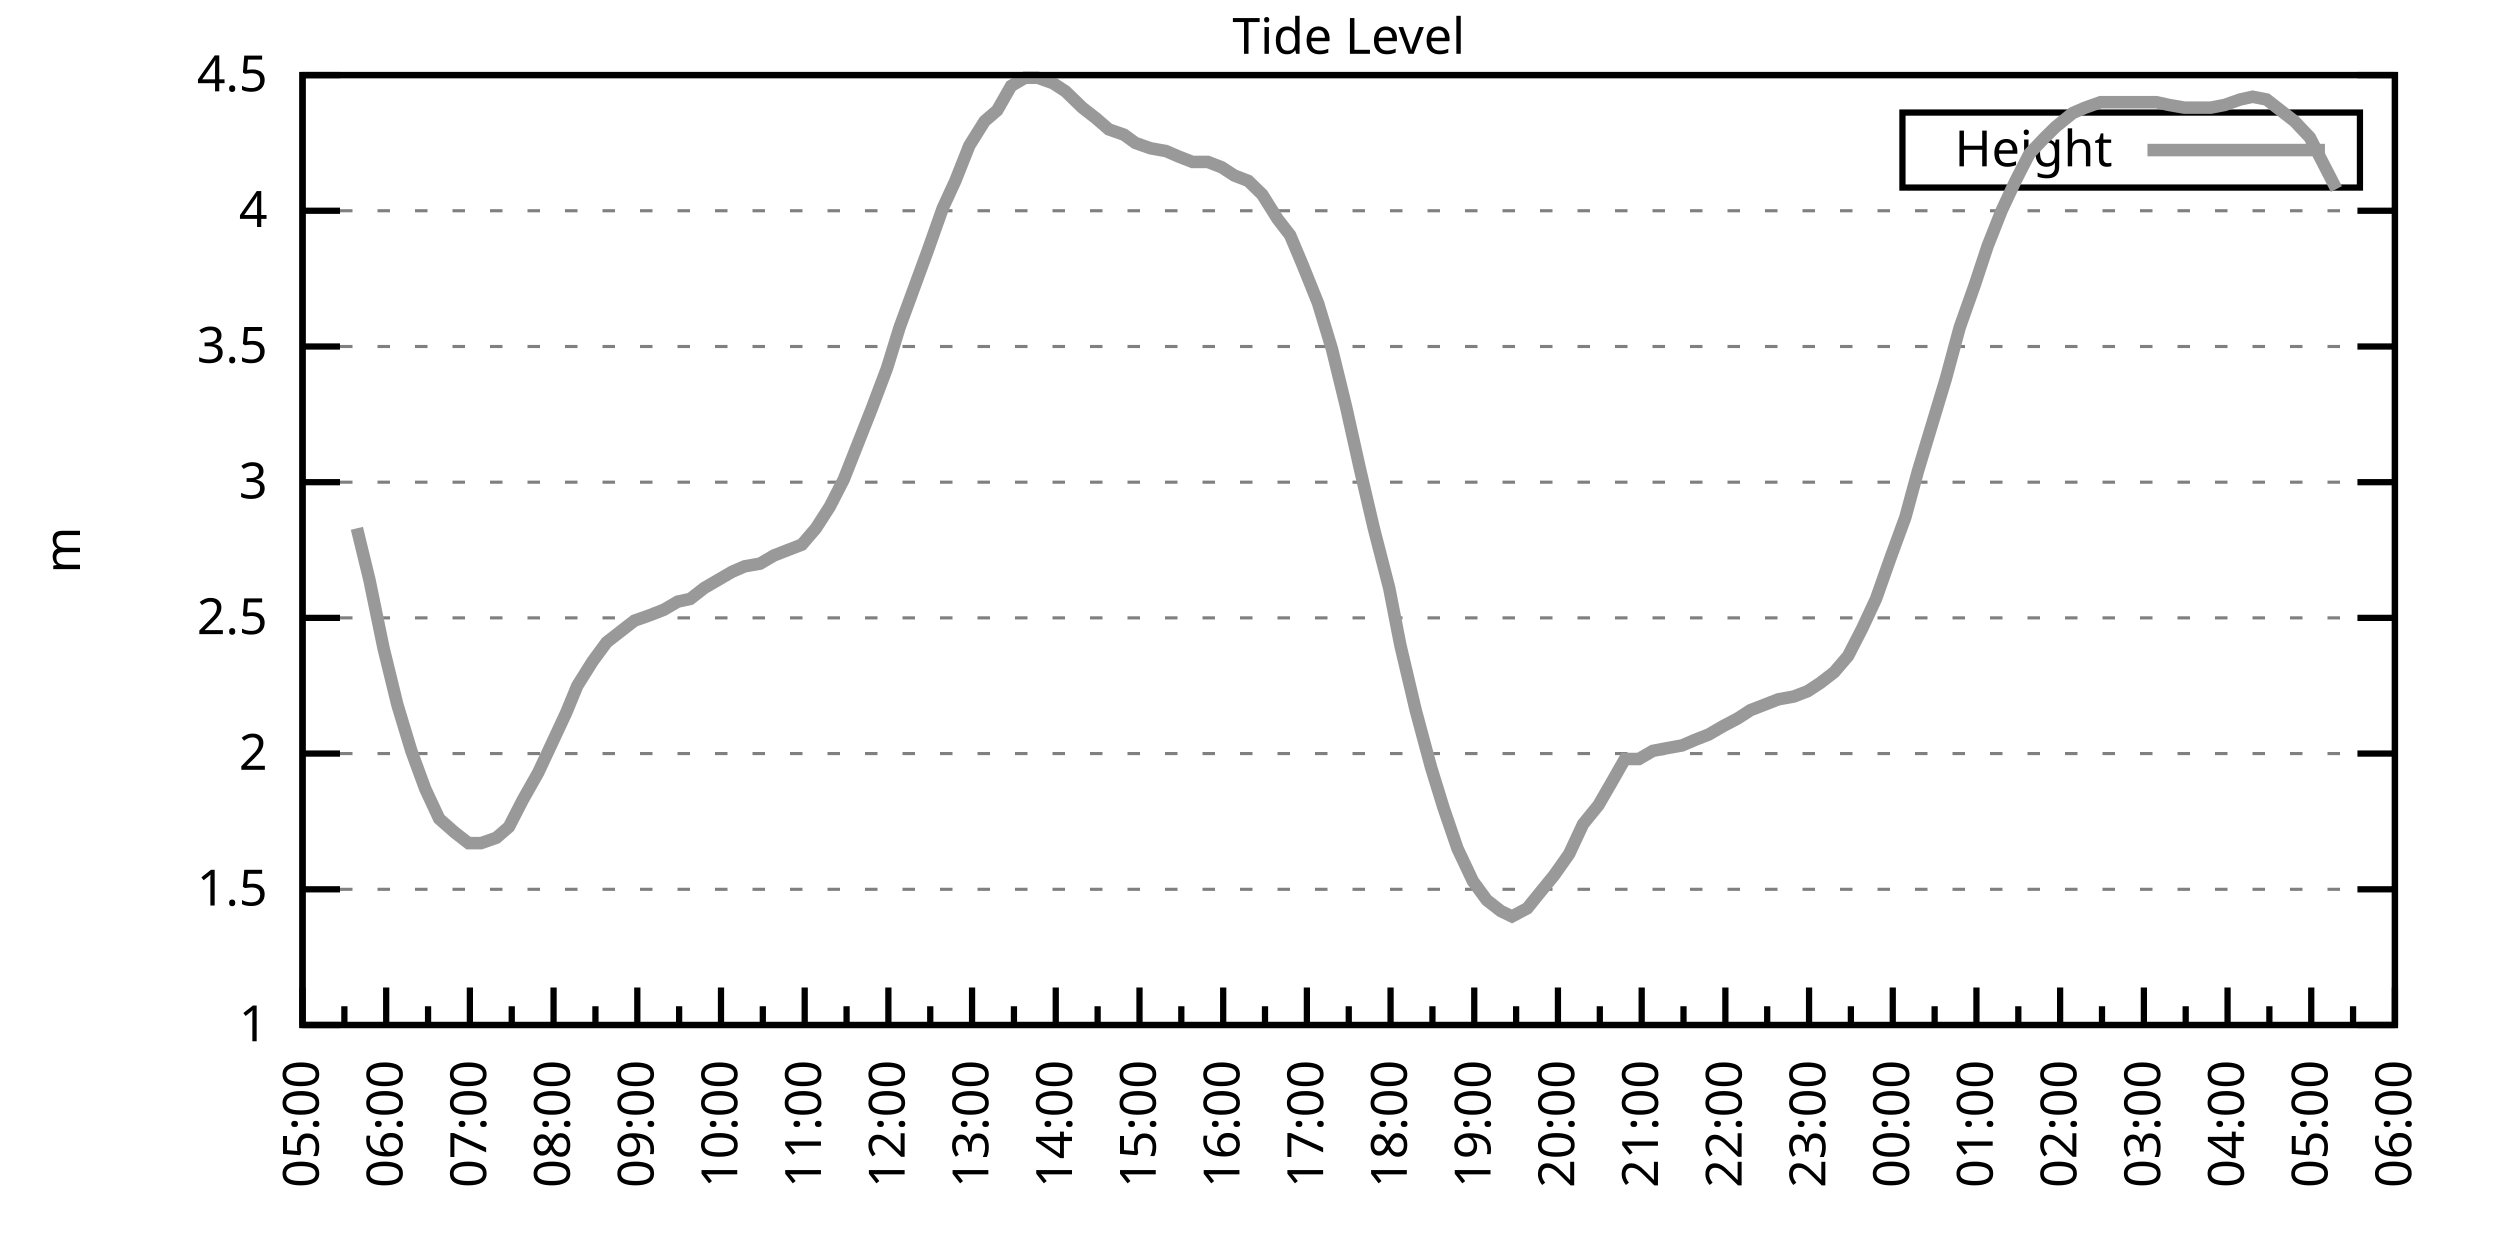
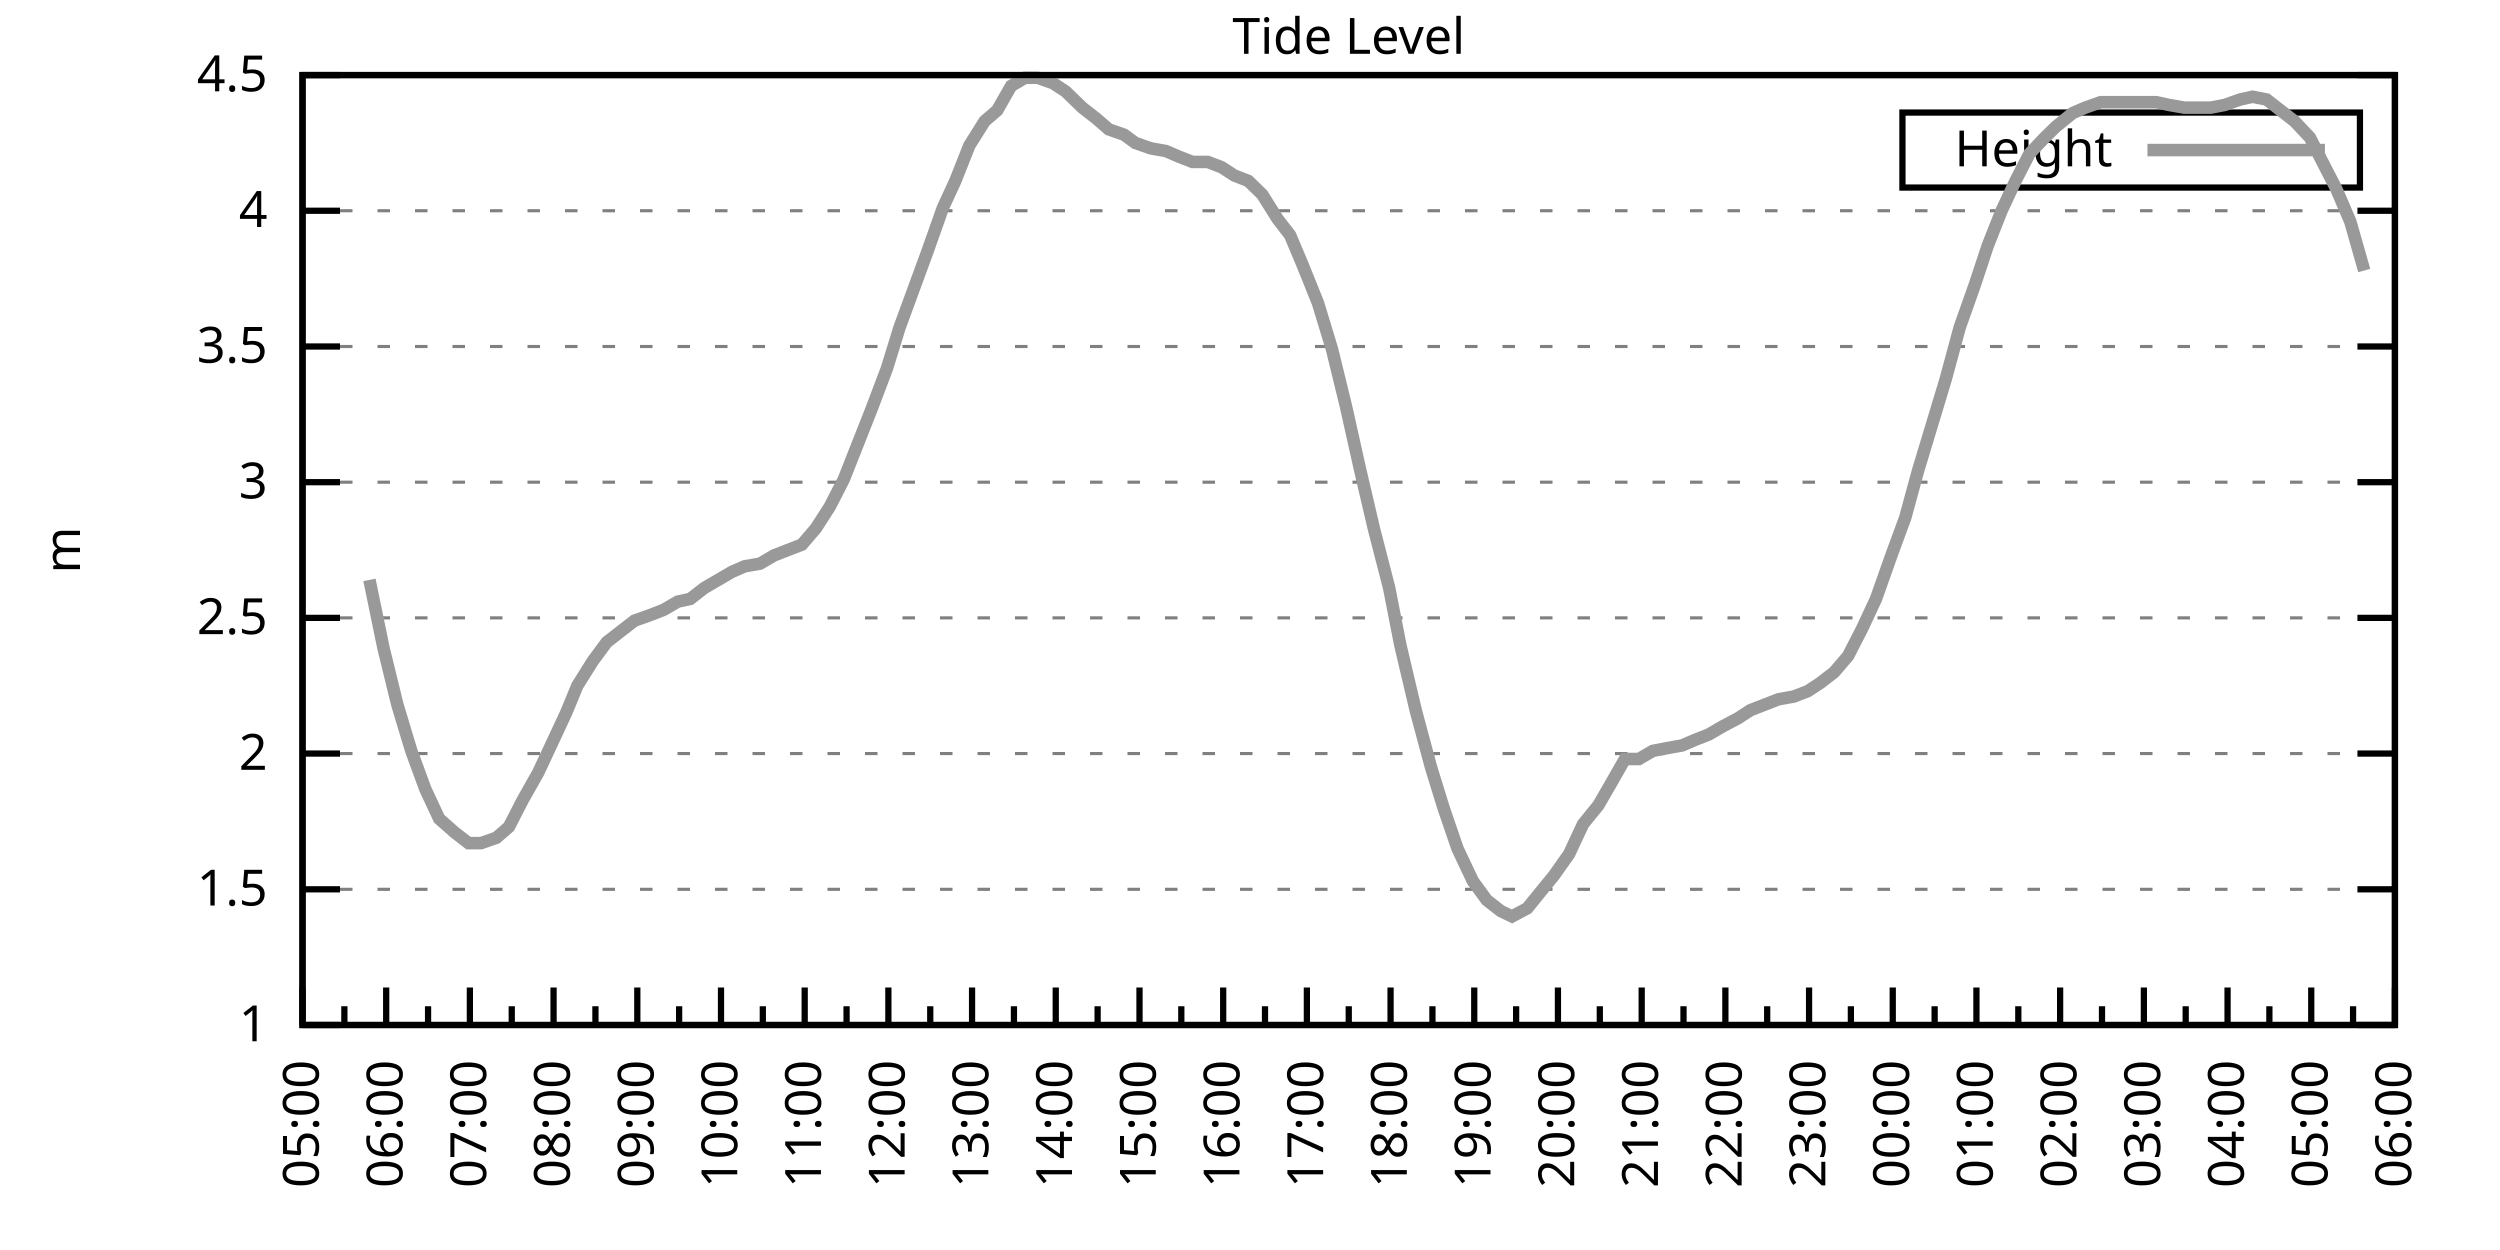
<svg xmlns="http://www.w3.org/2000/svg" xmlns:xlink="http://www.w3.org/1999/xlink" width="400" height="200" viewBox="0 0 400 200">
  <g id="gnuplot_canvas">
    <rect x="0" y="0" width="400" height="200" fill="none" />
    <defs>
      <circle id="gpDot" r="0.5" stroke-width="0.5" stroke="currentColor" />
      <path id="gpPt0" stroke-width="0.333" stroke="currentColor" d="M-1,0 h2 M0,-1 v2" />
      <path id="gpPt1" stroke-width="0.333" stroke="currentColor" d="M-1,-1 L1,1 M1,-1 L-1,1" />
      <path id="gpPt2" stroke-width="0.333" stroke="currentColor" d="M-1,0 L1,0 M0,-1 L0,1 M-1,-1 L1,1 M-1,1 L1,-1" />
      <rect id="gpPt3" stroke-width="0.333" stroke="currentColor" x="-1" y="-1" width="2" height="2" />
      <rect id="gpPt4" stroke-width="0.333" stroke="currentColor" fill="currentColor" x="-1" y="-1" width="2" height="2" />
      <circle id="gpPt5" stroke-width="0.333" stroke="currentColor" cx="0" cy="0" r="1" />
      <use xlink:href="#gpPt5" id="gpPt6" fill="currentColor" stroke="none" />
      <path id="gpPt7" stroke-width="0.333" stroke="currentColor" d="M0,-1.33 L-1.33,0.67 L1.33,0.67 z" />
      <use xlink:href="#gpPt7" id="gpPt8" fill="currentColor" stroke="none" />
      <use xlink:href="#gpPt7" id="gpPt9" stroke="currentColor" transform="rotate(180)" />
      <use xlink:href="#gpPt9" id="gpPt10" fill="currentColor" stroke="none" />
      <use xlink:href="#gpPt3" id="gpPt11" stroke="currentColor" transform="rotate(45)" />
      <use xlink:href="#gpPt11" id="gpPt12" fill="currentColor" stroke="none" />
      <path id="gpPt13" stroke-width="0.333" stroke="currentColor" d="M0,1.330 L1.265,0.411 L0.782,-1.067 L-0.782,-1.076 L-1.265,0.411 z" />
      <use xlink:href="#gpPt13" id="gpPt14" fill="currentColor" stroke="none" />
      <filter id="textbox" filterUnits="objectBoundingBox" x="0" y="0" height="1" width="1">
        <feFlood flood-color="white" flood-opacity="1" result="bgnd" />
        <feComposite in="SourceGraphic" in2="bgnd" operator="atop" />
      </filter>
      <filter id="greybox" filterUnits="objectBoundingBox" x="0" y="0" height="1" width="1">
        <feFlood flood-color="lightgrey" flood-opacity="1" result="grey" />
        <feComposite in="SourceGraphic" in2="grey" operator="atop" />
      </filter>
    </defs>
    <g fill="none" color="white" stroke="currentColor" stroke-width="1.00" stroke-linecap="butt" stroke-linejoin="miter">
</g>
    <g fill="none" color="black" stroke="currentColor" stroke-width="1.00" stroke-linecap="butt" stroke-linejoin="miter">
      <g stroke="none" shape-rendering="crispEdges">
        <polygon fill="rgb(255, 255, 255)" points="48.40,164.00 383.18,164.00 383.18,12.02 48.40,12.02 " />
      </g>
    </g>
    <g fill="none" color="black" stroke="currentColor" stroke-width="1.00" stroke-linecap="butt" stroke-linejoin="miter">
</g>
    <g fill="none" color="black" stroke="black" stroke-width="0.50" stroke-linecap="butt" stroke-linejoin="miter">
</g>
    <g fill="none" color="gray" stroke="currentColor" stroke-width="0.50" stroke-linecap="butt" stroke-linejoin="miter">
      <path stroke="gray" stroke-dasharray="2,4" class="gridline" d="M48.40,164.00 L383.19,164.00  " />
    </g>
    <g fill="none" color="gray" stroke="gray" stroke-width="1.00" stroke-linecap="butt" stroke-linejoin="miter">
</g>
    <g fill="none" color="black" stroke="currentColor" stroke-width="1.00" stroke-linecap="butt" stroke-linejoin="miter">
      <path stroke="black" d="M48.40,164.00 L54.40,164.00 M383.19,164.00 L377.19,164.00  " />
      <g transform="translate(42.80,166.60)" stroke="none" fill="black" font-family="Sans" font-size="8.00" text-anchor="end">
        <text>
          <tspan font-family="Sans"> 1</tspan>
        </text>
      </g>
    </g>
    <g fill="none" color="black" stroke="currentColor" stroke-width="1.00" stroke-linecap="butt" stroke-linejoin="miter">
</g>
    <g fill="none" color="black" stroke="black" stroke-width="0.50" stroke-linecap="butt" stroke-linejoin="miter">
</g>
    <g fill="none" color="gray" stroke="currentColor" stroke-width="0.50" stroke-linecap="butt" stroke-linejoin="miter">
      <path stroke="gray" stroke-dasharray="2,4" class="gridline" d="M48.40,142.29 L383.19,142.29  " />
    </g>
    <g fill="none" color="gray" stroke="gray" stroke-width="1.00" stroke-linecap="butt" stroke-linejoin="miter">
</g>
    <g fill="none" color="black" stroke="currentColor" stroke-width="1.00" stroke-linecap="butt" stroke-linejoin="miter">
      <path stroke="black" d="M48.40,142.29 L54.40,142.29 M383.19,142.29 L377.19,142.29  " />
      <g transform="translate(42.80,144.89)" stroke="none" fill="black" font-family="Sans" font-size="8.00" text-anchor="end">
        <text>
          <tspan font-family="Sans"> 1.5</tspan>
        </text>
      </g>
    </g>
    <g fill="none" color="black" stroke="currentColor" stroke-width="1.00" stroke-linecap="butt" stroke-linejoin="miter">
</g>
    <g fill="none" color="black" stroke="black" stroke-width="0.50" stroke-linecap="butt" stroke-linejoin="miter">
</g>
    <g fill="none" color="gray" stroke="currentColor" stroke-width="0.50" stroke-linecap="butt" stroke-linejoin="miter">
      <path stroke="gray" stroke-dasharray="2,4" class="gridline" d="M48.40,120.57 L383.19,120.57  " />
    </g>
    <g fill="none" color="gray" stroke="gray" stroke-width="1.00" stroke-linecap="butt" stroke-linejoin="miter">
</g>
    <g fill="none" color="black" stroke="currentColor" stroke-width="1.00" stroke-linecap="butt" stroke-linejoin="miter">
      <path stroke="black" d="M48.40,120.57 L54.40,120.57 M383.19,120.57 L377.19,120.57  " />
      <g transform="translate(42.80,123.17)" stroke="none" fill="black" font-family="Sans" font-size="8.00" text-anchor="end">
        <text>
          <tspan font-family="Sans"> 2</tspan>
        </text>
      </g>
    </g>
    <g fill="none" color="black" stroke="currentColor" stroke-width="1.00" stroke-linecap="butt" stroke-linejoin="miter">
</g>
    <g fill="none" color="black" stroke="black" stroke-width="0.50" stroke-linecap="butt" stroke-linejoin="miter">
</g>
    <g fill="none" color="gray" stroke="currentColor" stroke-width="0.50" stroke-linecap="butt" stroke-linejoin="miter">
      <path stroke="gray" stroke-dasharray="2,4" class="gridline" d="M48.40,98.86 L383.19,98.86  " />
    </g>
    <g fill="none" color="gray" stroke="gray" stroke-width="1.00" stroke-linecap="butt" stroke-linejoin="miter">
</g>
    <g fill="none" color="black" stroke="currentColor" stroke-width="1.00" stroke-linecap="butt" stroke-linejoin="miter">
      <path stroke="black" d="M48.40,98.86 L54.40,98.86 M383.19,98.86 L377.19,98.86  " />
      <g transform="translate(42.80,101.46)" stroke="none" fill="black" font-family="Sans" font-size="8.00" text-anchor="end">
        <text>
          <tspan font-family="Sans"> 2.5</tspan>
        </text>
      </g>
    </g>
    <g fill="none" color="black" stroke="currentColor" stroke-width="1.00" stroke-linecap="butt" stroke-linejoin="miter">
</g>
    <g fill="none" color="black" stroke="black" stroke-width="0.50" stroke-linecap="butt" stroke-linejoin="miter">
</g>
    <g fill="none" color="gray" stroke="currentColor" stroke-width="0.50" stroke-linecap="butt" stroke-linejoin="miter">
      <path stroke="gray" stroke-dasharray="2,4" class="gridline" d="M48.40,77.15 L383.19,77.15  " />
    </g>
    <g fill="none" color="gray" stroke="gray" stroke-width="1.00" stroke-linecap="butt" stroke-linejoin="miter">
</g>
    <g fill="none" color="black" stroke="currentColor" stroke-width="1.00" stroke-linecap="butt" stroke-linejoin="miter">
      <path stroke="black" d="M48.40,77.15 L54.40,77.15 M383.19,77.15 L377.19,77.15  " />
      <g transform="translate(42.80,79.75)" stroke="none" fill="black" font-family="Sans" font-size="8.00" text-anchor="end">
        <text>
          <tspan font-family="Sans"> 3</tspan>
        </text>
      </g>
    </g>
    <g fill="none" color="black" stroke="currentColor" stroke-width="1.00" stroke-linecap="butt" stroke-linejoin="miter">
</g>
    <g fill="none" color="black" stroke="black" stroke-width="0.50" stroke-linecap="butt" stroke-linejoin="miter">
</g>
    <g fill="none" color="gray" stroke="currentColor" stroke-width="0.50" stroke-linecap="butt" stroke-linejoin="miter">
      <path stroke="gray" stroke-dasharray="2,4" class="gridline" d="M48.40,55.44 L383.19,55.44  " />
    </g>
    <g fill="none" color="gray" stroke="gray" stroke-width="1.00" stroke-linecap="butt" stroke-linejoin="miter">
</g>
    <g fill="none" color="black" stroke="currentColor" stroke-width="1.00" stroke-linecap="butt" stroke-linejoin="miter">
      <path stroke="black" d="M48.40,55.44 L54.40,55.44 M383.19,55.44 L377.19,55.44  " />
      <g transform="translate(42.80,58.04)" stroke="none" fill="black" font-family="Sans" font-size="8.00" text-anchor="end">
        <text>
          <tspan font-family="Sans"> 3.5</tspan>
        </text>
      </g>
    </g>
    <g fill="none" color="black" stroke="currentColor" stroke-width="1.00" stroke-linecap="butt" stroke-linejoin="miter">
</g>
    <g fill="none" color="black" stroke="black" stroke-width="0.50" stroke-linecap="butt" stroke-linejoin="miter">
</g>
    <g fill="none" color="gray" stroke="currentColor" stroke-width="0.50" stroke-linecap="butt" stroke-linejoin="miter">
      <path stroke="gray" stroke-dasharray="2,4" class="gridline" d="M48.40,33.72 L383.19,33.72  " />
    </g>
    <g fill="none" color="gray" stroke="gray" stroke-width="1.00" stroke-linecap="butt" stroke-linejoin="miter">
</g>
    <g fill="none" color="black" stroke="currentColor" stroke-width="1.00" stroke-linecap="butt" stroke-linejoin="miter">
      <path stroke="black" d="M48.40,33.72 L54.40,33.72 M383.19,33.72 L377.19,33.72  " />
      <g transform="translate(42.80,36.32)" stroke="none" fill="black" font-family="Sans" font-size="8.00" text-anchor="end">
        <text>
          <tspan font-family="Sans"> 4</tspan>
        </text>
      </g>
    </g>
    <g fill="none" color="black" stroke="currentColor" stroke-width="1.00" stroke-linecap="butt" stroke-linejoin="miter">
</g>
    <g fill="none" color="black" stroke="black" stroke-width="0.50" stroke-linecap="butt" stroke-linejoin="miter">
</g>
    <g fill="none" color="gray" stroke="currentColor" stroke-width="0.50" stroke-linecap="butt" stroke-linejoin="miter">
      <path stroke="gray" stroke-dasharray="2,4" class="gridline" d="M48.40,12.01 L383.19,12.01  " />
    </g>
    <g fill="none" color="gray" stroke="gray" stroke-width="1.00" stroke-linecap="butt" stroke-linejoin="miter">
</g>
    <g fill="none" color="black" stroke="currentColor" stroke-width="1.00" stroke-linecap="butt" stroke-linejoin="miter">
      <path stroke="black" d="M48.40,12.01 L54.40,12.01 M383.19,12.01 L377.19,12.01  " />
      <g transform="translate(42.80,14.61)" stroke="none" fill="black" font-family="Sans" font-size="8.00" text-anchor="end">
        <text>
          <tspan font-family="Sans"> 4.5</tspan>
        </text>
      </g>
    </g>
    <g fill="none" color="black" stroke="currentColor" stroke-width="1.00" stroke-linecap="butt" stroke-linejoin="miter">
      <path stroke="black" d="M48.40,164.00 L48.40,158.00  " />
      <g transform="translate(51.00,169.60) rotate(270)" stroke="none" fill="black" font-family="Sans" font-size="8.00" text-anchor="end">
        <text>
          <tspan font-family="Sans">05:00</tspan>
        </text>
      </g>
    </g>
    <g fill="none" color="black" stroke="currentColor" stroke-width="1.00" stroke-linecap="butt" stroke-linejoin="miter">
      <path stroke="black" d="M55.10,164.00 L55.10,161.00 M61.79,164.00 L61.79,158.00  " />
      <g transform="translate(64.39,169.60) rotate(270)" stroke="none" fill="black" font-family="Sans" font-size="8.00" text-anchor="end">
        <text>
          <tspan font-family="Sans">06:00</tspan>
        </text>
      </g>
    </g>
    <g fill="none" color="black" stroke="currentColor" stroke-width="1.00" stroke-linecap="butt" stroke-linejoin="miter">
      <path stroke="black" d="M68.49,164.00 L68.49,161.00 M75.18,164.00 L75.18,158.00  " />
      <g transform="translate(77.78,169.60) rotate(270)" stroke="none" fill="black" font-family="Sans" font-size="8.00" text-anchor="end">
        <text>
          <tspan font-family="Sans">07:00</tspan>
        </text>
      </g>
    </g>
    <g fill="none" color="black" stroke="currentColor" stroke-width="1.00" stroke-linecap="butt" stroke-linejoin="miter">
      <path stroke="black" d="M81.88,164.00 L81.88,161.00 M88.57,164.00 L88.57,158.00  " />
      <g transform="translate(91.17,169.60) rotate(270)" stroke="none" fill="black" font-family="Sans" font-size="8.00" text-anchor="end">
        <text>
          <tspan font-family="Sans">08:00</tspan>
        </text>
      </g>
    </g>
    <g fill="none" color="black" stroke="currentColor" stroke-width="1.00" stroke-linecap="butt" stroke-linejoin="miter">
      <path stroke="black" d="M95.27,164.00 L95.27,161.00 M101.97,164.00 L101.97,158.00  " />
      <g transform="translate(104.57,169.60) rotate(270)" stroke="none" fill="black" font-family="Sans" font-size="8.00" text-anchor="end">
        <text>
          <tspan font-family="Sans">09:00</tspan>
        </text>
      </g>
    </g>
    <g fill="none" color="black" stroke="currentColor" stroke-width="1.00" stroke-linecap="butt" stroke-linejoin="miter">
      <path stroke="black" d="M108.66,164.00 L108.66,161.00 M115.36,164.00 L115.36,158.00  " />
      <g transform="translate(117.96,169.60) rotate(270)" stroke="none" fill="black" font-family="Sans" font-size="8.00" text-anchor="end">
        <text>
          <tspan font-family="Sans">10:00</tspan>
        </text>
      </g>
    </g>
    <g fill="none" color="black" stroke="currentColor" stroke-width="1.00" stroke-linecap="butt" stroke-linejoin="miter">
      <path stroke="black" d="M122.05,164.00 L122.05,161.00 M128.75,164.00 L128.75,158.00  " />
      <g transform="translate(131.35,169.60) rotate(270)" stroke="none" fill="black" font-family="Sans" font-size="8.00" text-anchor="end">
        <text>
          <tspan font-family="Sans">11:00</tspan>
        </text>
      </g>
    </g>
    <g fill="none" color="black" stroke="currentColor" stroke-width="1.00" stroke-linecap="butt" stroke-linejoin="miter">
      <path stroke="black" d="M135.45,164.00 L135.45,161.00 M142.14,164.00 L142.14,158.00  " />
      <g transform="translate(144.74,169.60) rotate(270)" stroke="none" fill="black" font-family="Sans" font-size="8.00" text-anchor="end">
        <text>
          <tspan font-family="Sans">12:00</tspan>
        </text>
      </g>
    </g>
    <g fill="none" color="black" stroke="currentColor" stroke-width="1.00" stroke-linecap="butt" stroke-linejoin="miter">
      <path stroke="black" d="M148.84,164.00 L148.84,161.00 M155.53,164.00 L155.53,158.00  " />
      <g transform="translate(158.13,169.60) rotate(270)" stroke="none" fill="black" font-family="Sans" font-size="8.00" text-anchor="end">
        <text>
          <tspan font-family="Sans">13:00</tspan>
        </text>
      </g>
    </g>
    <g fill="none" color="black" stroke="currentColor" stroke-width="1.00" stroke-linecap="butt" stroke-linejoin="miter">
      <path stroke="black" d="M162.23,164.00 L162.23,161.00 M168.92,164.00 L168.92,158.00  " />
      <g transform="translate(171.52,169.60) rotate(270)" stroke="none" fill="black" font-family="Sans" font-size="8.00" text-anchor="end">
        <text>
          <tspan font-family="Sans">14:00</tspan>
        </text>
      </g>
    </g>
    <g fill="none" color="black" stroke="currentColor" stroke-width="1.00" stroke-linecap="butt" stroke-linejoin="miter">
      <path stroke="black" d="M175.62,164.00 L175.62,161.00 M182.32,164.00 L182.32,158.00  " />
      <g transform="translate(184.92,169.60) rotate(270)" stroke="none" fill="black" font-family="Sans" font-size="8.00" text-anchor="end">
        <text>
          <tspan font-family="Sans">15:00</tspan>
        </text>
      </g>
    </g>
    <g fill="none" color="black" stroke="currentColor" stroke-width="1.00" stroke-linecap="butt" stroke-linejoin="miter">
      <path stroke="black" d="M189.01,164.00 L189.01,161.00 M195.71,164.00 L195.71,158.00  " />
      <g transform="translate(198.31,169.60) rotate(270)" stroke="none" fill="black" font-family="Sans" font-size="8.00" text-anchor="end">
        <text>
          <tspan font-family="Sans">16:00</tspan>
        </text>
      </g>
    </g>
    <g fill="none" color="black" stroke="currentColor" stroke-width="1.00" stroke-linecap="butt" stroke-linejoin="miter">
      <path stroke="black" d="M202.40,164.00 L202.40,161.00 M209.10,164.00 L209.10,158.00  " />
      <g transform="translate(211.70,169.60) rotate(270)" stroke="none" fill="black" font-family="Sans" font-size="8.00" text-anchor="end">
        <text>
          <tspan font-family="Sans">17:00</tspan>
        </text>
      </g>
    </g>
    <g fill="none" color="black" stroke="currentColor" stroke-width="1.00" stroke-linecap="butt" stroke-linejoin="miter">
      <path stroke="black" d="M215.80,164.00 L215.80,161.00 M222.49,164.00 L222.49,158.00  " />
      <g transform="translate(225.09,169.60) rotate(270)" stroke="none" fill="black" font-family="Sans" font-size="8.00" text-anchor="end">
        <text>
          <tspan font-family="Sans">18:00</tspan>
        </text>
      </g>
    </g>
    <g fill="none" color="black" stroke="currentColor" stroke-width="1.00" stroke-linecap="butt" stroke-linejoin="miter">
      <path stroke="black" d="M229.19,164.00 L229.19,161.00 M235.88,164.00 L235.88,158.00  " />
      <g transform="translate(238.48,169.60) rotate(270)" stroke="none" fill="black" font-family="Sans" font-size="8.00" text-anchor="end">
        <text>
          <tspan font-family="Sans">19:00</tspan>
        </text>
      </g>
    </g>
    <g fill="none" color="black" stroke="currentColor" stroke-width="1.00" stroke-linecap="butt" stroke-linejoin="miter">
      <path stroke="black" d="M242.58,164.00 L242.58,161.00 M249.27,164.00 L249.27,158.00  " />
      <g transform="translate(251.87,169.60) rotate(270)" stroke="none" fill="black" font-family="Sans" font-size="8.00" text-anchor="end">
        <text>
          <tspan font-family="Sans">20:00</tspan>
        </text>
      </g>
    </g>
    <g fill="none" color="black" stroke="currentColor" stroke-width="1.00" stroke-linecap="butt" stroke-linejoin="miter">
      <path stroke="black" d="M255.97,164.00 L255.97,161.00 M262.67,164.00 L262.67,158.00  " />
      <g transform="translate(265.27,169.60) rotate(270)" stroke="none" fill="black" font-family="Sans" font-size="8.00" text-anchor="end">
        <text>
          <tspan font-family="Sans">21:00</tspan>
        </text>
      </g>
    </g>
    <g fill="none" color="black" stroke="currentColor" stroke-width="1.00" stroke-linecap="butt" stroke-linejoin="miter">
      <path stroke="black" d="M269.36,164.00 L269.36,161.00 M276.06,164.00 L276.06,158.00  " />
      <g transform="translate(278.66,169.60) rotate(270)" stroke="none" fill="black" font-family="Sans" font-size="8.00" text-anchor="end">
        <text>
          <tspan font-family="Sans">22:00</tspan>
        </text>
      </g>
    </g>
    <g fill="none" color="black" stroke="currentColor" stroke-width="1.00" stroke-linecap="butt" stroke-linejoin="miter">
      <path stroke="black" d="M282.75,164.00 L282.75,161.00 M289.45,164.00 L289.45,158.00  " />
      <g transform="translate(292.05,169.60) rotate(270)" stroke="none" fill="black" font-family="Sans" font-size="8.00" text-anchor="end">
        <text>
          <tspan font-family="Sans">23:00</tspan>
        </text>
      </g>
    </g>
    <g fill="none" color="black" stroke="currentColor" stroke-width="1.00" stroke-linecap="butt" stroke-linejoin="miter">
      <path stroke="black" d="M296.14,164.00 L296.14,161.00 M302.84,164.00 L302.84,158.00  " />
      <g transform="translate(305.44,169.60) rotate(270)" stroke="none" fill="black" font-family="Sans" font-size="8.00" text-anchor="end">
        <text>
          <tspan font-family="Sans">00:00</tspan>
        </text>
      </g>
    </g>
    <g fill="none" color="black" stroke="currentColor" stroke-width="1.00" stroke-linecap="butt" stroke-linejoin="miter">
      <path stroke="black" d="M309.54,164.00 L309.54,161.00 M316.23,164.00 L316.23,158.00  " />
      <g transform="translate(318.83,169.60) rotate(270)" stroke="none" fill="black" font-family="Sans" font-size="8.00" text-anchor="end">
        <text>
          <tspan font-family="Sans">01:00</tspan>
        </text>
      </g>
    </g>
    <g fill="none" color="black" stroke="currentColor" stroke-width="1.00" stroke-linecap="butt" stroke-linejoin="miter">
      <path stroke="black" d="M322.93,164.00 L322.93,161.00 M329.62,164.00 L329.62,158.00  " />
      <g transform="translate(332.22,169.60) rotate(270)" stroke="none" fill="black" font-family="Sans" font-size="8.00" text-anchor="end">
        <text>
          <tspan font-family="Sans">02:00</tspan>
        </text>
      </g>
    </g>
    <g fill="none" color="black" stroke="currentColor" stroke-width="1.00" stroke-linecap="butt" stroke-linejoin="miter">
      <path stroke="black" d="M336.32,164.00 L336.32,161.00 M343.02,164.00 L343.02,158.00  " />
      <g transform="translate(345.62,169.60) rotate(270)" stroke="none" fill="black" font-family="Sans" font-size="8.00" text-anchor="end">
        <text>
          <tspan font-family="Sans">03:00</tspan>
        </text>
      </g>
    </g>
    <g fill="none" color="black" stroke="currentColor" stroke-width="1.00" stroke-linecap="butt" stroke-linejoin="miter">
      <path stroke="black" d="M349.71,164.00 L349.71,161.00 M356.41,164.00 L356.41,158.00  " />
      <g transform="translate(359.01,169.60) rotate(270)" stroke="none" fill="black" font-family="Sans" font-size="8.00" text-anchor="end">
        <text>
          <tspan font-family="Sans">04:00</tspan>
        </text>
      </g>
    </g>
    <g fill="none" color="black" stroke="currentColor" stroke-width="1.00" stroke-linecap="butt" stroke-linejoin="miter">
      <path stroke="black" d="M363.10,164.00 L363.10,161.00 M369.80,164.00 L369.80,158.00  " />
      <g transform="translate(372.40,169.60) rotate(270)" stroke="none" fill="black" font-family="Sans" font-size="8.00" text-anchor="end">
        <text>
          <tspan font-family="Sans">05:00</tspan>
        </text>
      </g>
    </g>
    <g fill="none" color="black" stroke="currentColor" stroke-width="1.00" stroke-linecap="butt" stroke-linejoin="miter">
      <path stroke="black" d="M376.49,164.00 L376.49,161.00 M383.19,164.00 L383.19,158.00  " />
      <g transform="translate(385.79,169.60) rotate(270)" stroke="none" fill="black" font-family="Sans" font-size="8.00" text-anchor="end">
        <text>
          <tspan font-family="Sans">06:00</tspan>
        </text>
      </g>
    </g>
    <g fill="none" color="black" stroke="currentColor" stroke-width="1.00" stroke-linecap="butt" stroke-linejoin="miter">
</g>
    <g fill="none" color="black" stroke="currentColor" stroke-width="1.00" stroke-linecap="butt" stroke-linejoin="miter">
      <path stroke="black" d="M48.40,12.01 L48.40,164.00 L383.19,164.00 L383.19,12.01 L48.40,12.01 Z  " />
    </g>
    <g fill="none" color="black" stroke="currentColor" stroke-width="1.00" stroke-linecap="butt" stroke-linejoin="miter">
      <g transform="translate(12.80,88.01) rotate(270)" stroke="none" fill="black" font-family="Sans" font-size="8.00" text-anchor="middle">
        <text>
          <tspan font-family="Sans">m</tspan>
        </text>
      </g>
    </g>
    <g fill="none" color="black" stroke="currentColor" stroke-width="1.00" stroke-linecap="butt" stroke-linejoin="miter">
</g>
    <g fill="none" color="black" stroke="currentColor" stroke-width="1.00" stroke-linecap="butt" stroke-linejoin="miter">
      <path stroke="black" d="M304.39,30.01 L304.39,18.01 L377.59,18.01 L377.59,30.01 L304.39,30.01 Z  " />
    </g>
    <g id="Tide_level_plot_1">
      <g fill="none" color="white" stroke="black" stroke-width="2.00" stroke-linecap="butt" stroke-linejoin="miter">
</g>
      <g fill="none" color="black" stroke="currentColor" stroke-width="2.00" stroke-linecap="butt" stroke-linejoin="miter">
        <g transform="translate(337.99,26.61)" stroke="none" fill="black" font-family="Sans" font-size="8.00" text-anchor="end">
          <text>
            <tspan font-family="Sans">Height</tspan>
          </text>
        </g>
      </g>
      <g fill="none" color="black" stroke="currentColor" stroke-width="2.00" stroke-linecap="butt" stroke-linejoin="miter">
-         <path stroke="rgb(153, 153, 153)" d="M343.59,24.01 L371.99,24.01 M57.10,84.53 L59.11,92.78 L61.35,103.64 L63.58,112.76 L65.81,120.14 L68.04,126.22   L70.27,131.00 L72.73,133.17 L74.96,134.90 L76.97,134.90 L79.42,134.04 L81.43,132.30 L83.66,127.96 L86.12,123.61   L88.35,118.84 L90.58,114.06 L92.37,109.72 L94.82,105.81 L97.06,102.77 L99.29,101.03 L101.52,99.30 L103.98,98.43   L106.21,97.56 L108.44,96.26 L110.45,95.82 L112.68,94.08 L114.91,92.78 L117.14,91.48 L119.15,90.61 L121.61,90.18   L123.84,88.87 L126.07,88.00 L128.30,87.14 L130.54,84.53 L132.77,81.06 L135.00,76.71 L137.23,71.07 L139.46,65.42   L141.92,58.91 L143.93,52.40 L146.16,46.32 L148.39,40.24 L150.85,33.29 L152.85,28.95 L155.09,23.30 L157.54,19.39   L159.55,17.66 L161.78,13.75 L164.01,12.44 L166.02,12.44 L168.48,13.31 L170.49,14.62 L173.17,17.22 L175.40,18.96   L177.41,20.70 L179.86,21.56 L181.65,22.87 L184.10,23.73 L186.56,24.17 L188.57,25.04 L190.80,25.91 L193.25,25.91   L195.48,26.77 L197.49,28.08 L199.73,28.95 L201.96,31.12 L204.41,35.03 L206.42,37.63 L208.43,42.41 L210.88,48.49   L213.12,55.87 L215.35,64.99 L217.58,74.98 L219.81,84.53 L222.27,94.08 L224.05,103.20 L226.51,113.63 L228.96,122.75   L230.97,129.26 L233.20,135.77 L235.66,140.98 L237.89,144.02 L240.12,145.76 L241.91,146.63 L244.36,145.33 L246.82,142.29   L248.60,140.12 L251.06,136.64 L253.29,131.86 L255.75,128.83 L257.76,125.35 L259.99,121.44 L262.22,121.44 L264.45,120.14   L266.68,119.71 L269.14,119.27 L271.15,118.40 L273.38,117.53 L275.61,116.23 L278.07,114.93 L280.07,113.63 L282.31,112.76   L284.54,111.89 L286.99,111.45 L289.23,110.59 L291.23,109.28 L293.47,107.55 L295.70,104.94 L297.93,100.60 L300.16,95.82   L302.62,88.87 L304.85,82.79 L306.86,75.41 L309.09,68.03 L311.32,60.65 L313.55,52.40 L316.01,45.45 L318.02,39.37   L320.25,33.72 L322.48,28.95 L324.71,24.60 L327.17,22.00 L328.95,20.26 L331.63,18.09 L333.64,17.22 L336.10,16.35   L338.33,16.35 L340.56,16.35 L342.57,16.35 L345.02,16.35 L347.03,16.79 L349.49,17.22 L351.50,17.22 L353.73,17.22   L355.96,16.79 L358.42,15.92 L360.42,15.48 L362.66,15.92 L364.89,17.66 L367.12,19.39 L369.58,22.00 L371.81,26.34   L373.82,30.25  " />
+         <path stroke="rgb(153, 153, 153)" d="M343.59,24.01 L371.99,24.01 M59.11,92.78 L61.35,103.64 L63.58,112.76 L65.81,120.14 L68.04,126.22 L70.27,131.00   L72.73,133.17 L74.96,134.90 L76.97,134.90 L79.42,134.04 L81.43,132.30 L83.66,127.96 L86.12,123.61 L88.35,118.84   L90.58,114.06 L92.37,109.72 L94.82,105.81 L97.06,102.77 L99.29,101.03 L101.52,99.30 L103.98,98.43 L106.21,97.56   L108.44,96.26 L110.45,95.82 L112.68,94.08 L114.91,92.78 L117.14,91.48 L119.15,90.61 L121.61,90.18 L123.84,88.87   L126.07,88.00 L128.30,87.14 L130.54,84.53 L132.77,81.06 L135.00,76.71 L137.23,71.07 L139.46,65.42 L141.92,58.91   L143.93,52.40 L146.16,46.32 L148.39,40.24 L150.85,33.29 L152.85,28.95 L155.09,23.30 L157.54,19.39 L159.55,17.66   L161.78,13.75 L164.01,12.44 L166.02,12.44 L168.48,13.31 L170.49,14.62 L173.17,17.22 L175.40,18.96 L177.41,20.70   L179.86,21.56 L181.65,22.87 L184.10,23.73 L186.56,24.17 L188.57,25.04 L190.80,25.91 L193.25,25.91 L195.48,26.77   L197.49,28.08 L199.73,28.95 L201.96,31.12 L204.41,35.03 L206.42,37.63 L208.43,42.41 L210.88,48.49 L213.12,55.87   L215.35,64.99 L217.58,74.98 L219.81,84.53 L222.27,94.08 L224.05,103.20 L226.51,113.63 L228.96,122.75 L230.97,129.26   L233.20,135.77 L235.66,140.98 L237.89,144.02 L240.12,145.76 L241.91,146.63 L244.36,145.33 L246.82,142.29 L248.60,140.12   L251.06,136.64 L253.29,131.86 L255.75,128.83 L257.76,125.35 L259.99,121.44 L262.22,121.44 L264.45,120.14 L266.68,119.71   L269.14,119.27 L271.15,118.40 L273.38,117.53 L275.61,116.23 L278.07,114.93 L280.07,113.63 L282.31,112.76 L284.54,111.89   L286.99,111.45 L289.23,110.59 L291.23,109.28 L293.47,107.55 L295.70,104.94 L297.93,100.60 L300.16,95.82 L302.62,88.87   L304.85,82.79 L306.86,75.41 L309.09,68.03 L311.32,60.65 L313.55,52.40 L316.01,45.45 L318.02,39.37 L320.25,33.72   L322.48,28.95 L324.71,24.60 L327.17,22.00 L328.95,20.26 L331.63,18.09 L333.64,17.22 L336.10,16.35 L338.33,16.35   L340.56,16.35 L342.57,16.35 L345.02,16.35 L347.03,16.79 L349.49,17.22 L351.50,17.22 L353.73,17.22 L355.96,16.79   L358.42,15.92 L360.42,15.48 L362.66,15.92 L364.89,17.66 L367.12,19.39 L369.58,22.00 L371.81,26.34 L373.82,30.25   L376.05,35.46 L378.28,43.28  " />
      </g>
    </g>
    <g fill="none" color="black" stroke="currentColor" stroke-width="2.00" stroke-linecap="butt" stroke-linejoin="miter">
</g>
    <g fill="none" color="black" stroke="black" stroke-width="1.00" stroke-linecap="butt" stroke-linejoin="miter">
</g>
    <g fill="none" color="black" stroke="currentColor" stroke-width="1.00" stroke-linecap="butt" stroke-linejoin="miter">
      <path stroke="black" d="M48.40,12.01 L48.40,164.00 L383.19,164.00 L383.19,12.01 L48.40,12.01 Z  " />
    </g>
    <g fill="none" color="black" stroke="currentColor" stroke-width="1.00" stroke-linecap="butt" stroke-linejoin="miter">
      <g transform="translate(215.79,8.61)" stroke="none" fill="black" font-family="Sans" font-size="8.00" text-anchor="middle">
        <text>
          <tspan font-family="Sans">Tide Level</tspan>
        </text>
      </g>
    </g>
    <g fill="none" color="black" stroke="currentColor" stroke-width="1.00" stroke-linecap="butt" stroke-linejoin="miter">
</g>
  </g>
</svg>
